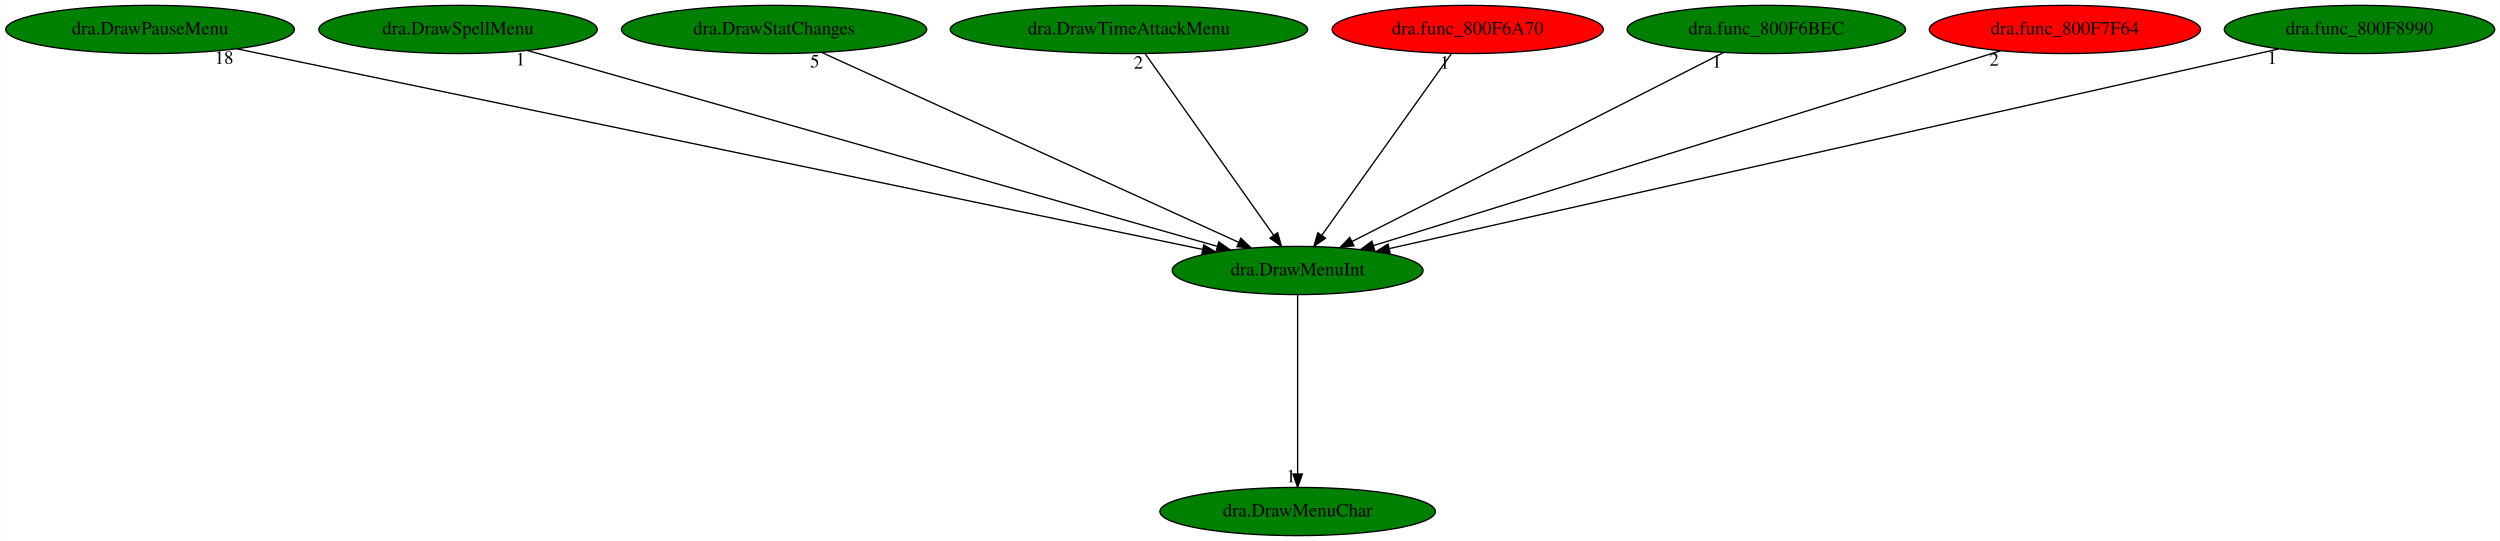
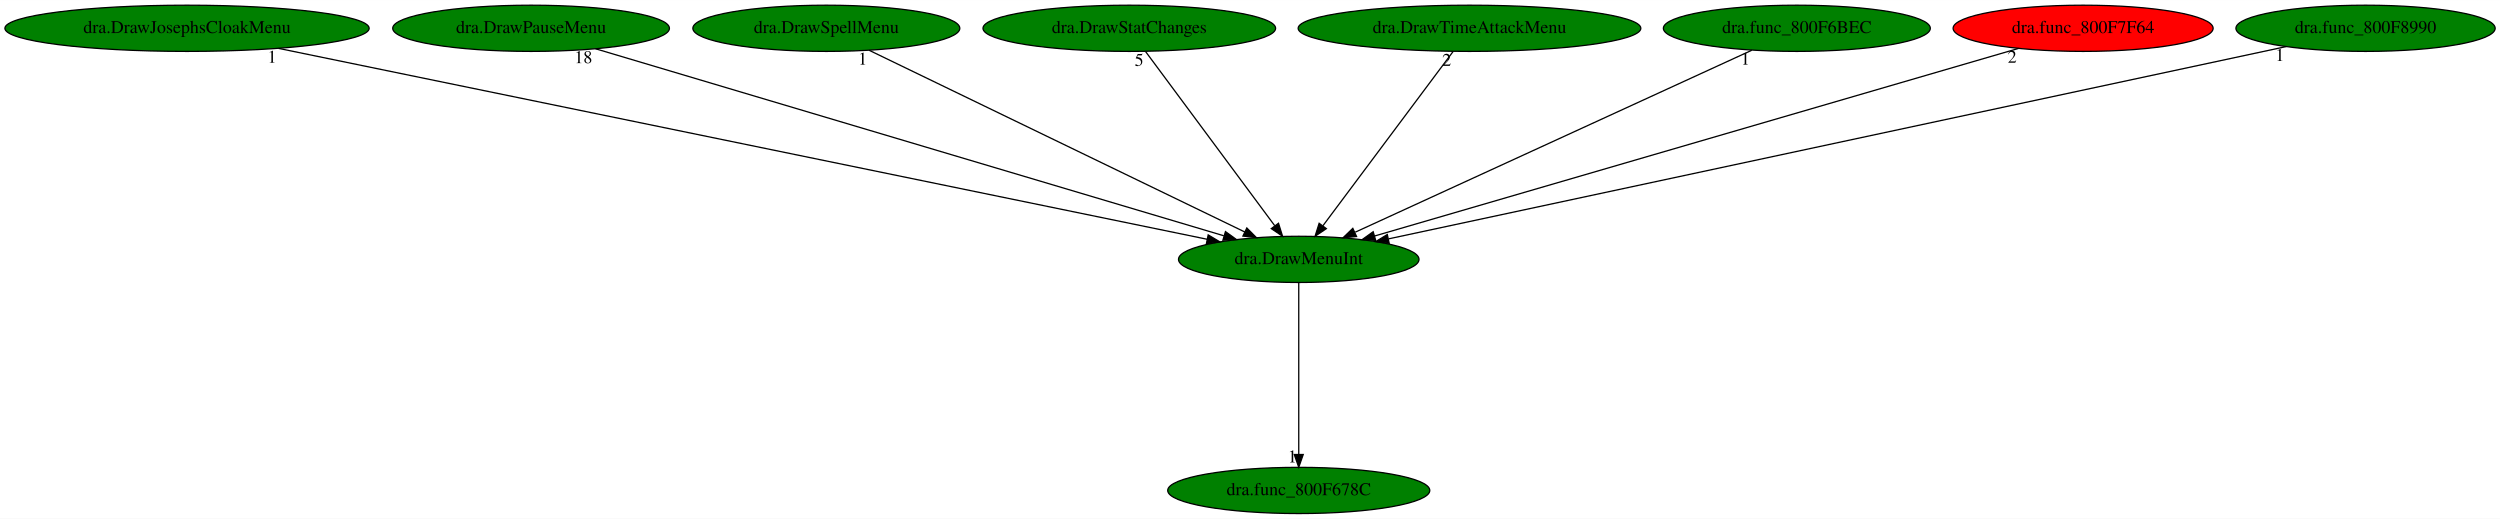
- <svg xmlns="http://www.w3.org/2000/svg" xmlns:xlink="http://www.w3.org/1999/xlink" width="1867pt" height="404pt" viewBox="0.00 0.00 1866.63 404.00">
+ <svg xmlns="http://www.w3.org/2000/svg" xmlns:xlink="http://www.w3.org/1999/xlink" width="1947pt" height="404pt" viewBox="0.00 0.00 1947.43 404.00">
  <g id="graph0" class="graph" transform="scale(1 1) rotate(0) translate(4 400)">
-     <polygon fill="white" stroke="transparent" points="-4,4 -4,-400 1862.63,-400 1862.63,4 -4,4" />
+     <polygon fill="white" stroke="transparent" points="-4,4 -4,-400 1943.43,-400 1943.43,4 -4,4" />
    <g id="node1" class="node">
-       <ellipse fill="green" stroke="black" cx="964.89" cy="-198" rx="93.68" ry="18" />
-       <text text-anchor="middle" x="964.89" y="-194.3" font-family="Times,serif" font-size="14.00">dra.DrawMenuInt</text>
+       <ellipse fill="green" stroke="black" cx="1007.69" cy="-198" rx="93.68" ry="18" />
+       <text text-anchor="middle" x="1007.69" y="-194.3" font-family="Times,serif" font-size="14.00">dra.DrawMenuInt</text>
    </g>
    <g id="node2" class="node">
      <g id="a_node2">
-         <a xlink:href="dra.DrawMenuChar.svg" xlink:title="dra.DrawMenuChar">
-           <ellipse fill="green" stroke="black" cx="964.89" cy="-18" rx="102.88" ry="18" />
-           <text text-anchor="middle" x="964.89" y="-14.3" font-family="Times,serif" font-size="14.00">dra.DrawMenuChar</text>
+         <a xlink:href="dra.func_800F678C.svg" xlink:title="dra.func_800F678C">
+           <ellipse fill="green" stroke="black" cx="1007.69" cy="-18" rx="102.08" ry="18" />
+           <text text-anchor="middle" x="1007.69" y="-14.3" font-family="Times,serif" font-size="14.00">dra.func_800F678C</text>
        </a>
      </g>
    </g>
    <g id="edge1" class="edge">
-       <path fill="none" stroke="black" d="M964.89,-179.93C964.89,-148.97 964.89,-83.3 964.89,-46.13" />
-       <polygon fill="black" stroke="black" points="968.39,-46.02 964.89,-36.02 961.39,-46.02 968.39,-46.02" />
-       <text text-anchor="middle" x="959.89" y="-39.82" font-family="Times,serif" font-size="14.00">1</text>
+       <path fill="none" stroke="black" d="M1007.69,-179.93C1007.69,-148.97 1007.69,-83.3 1007.69,-46.13" />
+       <polygon fill="black" stroke="black" points="1011.19,-46.02 1007.69,-36.02 1004.19,-46.02 1011.19,-46.02" />
+       <text text-anchor="middle" x="1002.69" y="-39.82" font-family="Times,serif" font-size="14.00">1</text>
    </g>
    <g id="node3" class="node">
      <g id="a_node3">
-         <a xlink:href="dra.DrawPauseMenu.svg" xlink:title="dra.DrawPauseMenu">
-           <ellipse fill="green" stroke="black" cx="107.89" cy="-378" rx="107.78" ry="18" />
-           <text text-anchor="middle" x="107.89" y="-374.3" font-family="Times,serif" font-size="14.00">dra.DrawPauseMenu</text>
+         <a xlink:href="dra.DrawJosephsCloakMenu.svg" xlink:title="dra.DrawJosephsCloakMenu">
+           <ellipse fill="green" stroke="black" cx="141.69" cy="-378" rx="141.88" ry="18" />
+           <text text-anchor="middle" x="141.69" y="-374.3" font-family="Times,serif" font-size="14.00">dra.DrawJosephsCloakMenu</text>
        </a>
      </g>
    </g>
    <g id="edge2" class="edge">
-       <path fill="none" stroke="black" d="M172.66,-363.55C329.83,-330.9 730.51,-247.68 893.9,-213.74" />
-       <polygon fill="black" stroke="black" points="894.77,-217.14 903.85,-211.68 893.35,-210.29 894.77,-217.14" />
-       <text text-anchor="middle" x="163.16" y="-352.35" font-family="Times,serif" font-size="14.00">18</text>
+       <path fill="none" stroke="black" d="M212.92,-362.36C375.7,-328.9 773.41,-247.15 936.32,-213.67" />
+       <polygon fill="black" stroke="black" points="937.15,-217.07 946.24,-211.63 935.74,-210.22 937.15,-217.07" />
+       <text text-anchor="middle" x="207.92" y="-351.16" font-family="Times,serif" font-size="14.00">1</text>
    </g>
    <g id="node4" class="node">
      <g id="a_node4">
-         <a xlink:href="dra.DrawSpellMenu.svg" xlink:title="dra.DrawSpellMenu">
-           <ellipse fill="green" stroke="black" cx="337.89" cy="-378" rx="103.98" ry="18" />
-           <text text-anchor="middle" x="337.89" y="-374.3" font-family="Times,serif" font-size="14.00">dra.DrawSpellMenu</text>
+         <a xlink:href="dra.DrawPauseMenu.svg" xlink:title="dra.DrawPauseMenu">
+           <ellipse fill="green" stroke="black" cx="409.69" cy="-378" rx="107.78" ry="18" />
+           <text text-anchor="middle" x="409.69" y="-374.3" font-family="Times,serif" font-size="14.00">dra.DrawPauseMenu</text>
        </a>
      </g>
    </g>
    <g id="edge3" class="edge">
-       <path fill="none" stroke="black" d="M389.47,-362.36C504.58,-329.68 781.94,-250.94 904.7,-216.09" />
-       <polygon fill="black" stroke="black" points="906.02,-219.35 914.68,-213.25 904.1,-212.62 906.02,-219.35" />
-       <text text-anchor="middle" x="384.47" y="-351.16" font-family="Times,serif" font-size="14.00">1</text>
+       <path fill="none" stroke="black" d="M459.9,-362.05C569.99,-329.28 832.11,-251.26 949.31,-216.38" />
+       <polygon fill="black" stroke="black" points="950.6,-219.65 959.18,-213.44 948.6,-212.94 950.6,-219.65" />
+       <text text-anchor="middle" x="450.4" y="-350.85" font-family="Times,serif" font-size="14.00">18</text>
    </g>
    <g id="node5" class="node">
      <g id="a_node5">
-         <a xlink:href="dra.DrawStatChanges.svg" xlink:title="dra.DrawStatChanges">
-           <ellipse fill="green" stroke="black" cx="573.89" cy="-378" rx="113.98" ry="18" />
-           <text text-anchor="middle" x="573.89" y="-374.3" font-family="Times,serif" font-size="14.00">dra.DrawStatChanges</text>
+         <a xlink:href="dra.DrawSpellMenu.svg" xlink:title="dra.DrawSpellMenu">
+           <ellipse fill="green" stroke="black" cx="639.69" cy="-378" rx="103.98" ry="18" />
+           <text text-anchor="middle" x="639.69" y="-374.3" font-family="Times,serif" font-size="14.00">dra.DrawSpellMenu</text>
        </a>
      </g>
    </g>
    <g id="edge4" class="edge">
-       <path fill="none" stroke="black" d="M609.28,-360.89C680.9,-328.28 842.86,-254.55 921.04,-218.96" />
-       <polygon fill="black" stroke="black" points="922.49,-222.15 930.14,-214.82 919.59,-215.78 922.49,-222.15" />
-       <text text-anchor="middle" x="604.28" y="-349.69" font-family="Times,serif" font-size="14.00">5</text>
+       <path fill="none" stroke="black" d="M672.99,-360.89C740.18,-328.39 891.83,-255.04 965.68,-219.32" />
+       <polygon fill="black" stroke="black" points="967.24,-222.45 974.72,-214.95 964.19,-216.15 967.24,-222.45" />
+       <text text-anchor="middle" x="667.99" y="-349.69" font-family="Times,serif" font-size="14.00">1</text>
    </g>
    <g id="node6" class="node">
      <g id="a_node6">
-         <a xlink:href="dra.DrawTimeAttackMenu.svg" xlink:title="dra.DrawTimeAttackMenu">
-           <ellipse fill="green" stroke="black" cx="838.89" cy="-378" rx="133.48" ry="18" />
-           <text text-anchor="middle" x="838.89" y="-374.3" font-family="Times,serif" font-size="14.00">dra.DrawTimeAttackMenu</text>
+         <a xlink:href="dra.DrawStatChanges.svg" xlink:title="dra.DrawStatChanges">
+           <ellipse fill="green" stroke="black" cx="875.69" cy="-378" rx="113.98" ry="18" />
+           <text text-anchor="middle" x="875.69" y="-374.3" font-family="Times,serif" font-size="14.00">dra.DrawStatChanges</text>
        </a>
      </g>
    </g>
    <g id="edge5" class="edge">
-       <path fill="none" stroke="black" d="M850.97,-359.93C873.27,-328.43 920.98,-261.03 947.02,-224.24" />
-       <polygon fill="black" stroke="black" points="949.92,-226.2 952.85,-216.02 944.21,-222.16 949.92,-226.2" />
-       <text text-anchor="middle" x="845.97" y="-348.73" font-family="Times,serif" font-size="14.00">2</text>
+       <path fill="none" stroke="black" d="M888.34,-359.93C911.7,-328.43 961.68,-261.03 988.97,-224.24" />
+       <polygon fill="black" stroke="black" points="991.92,-226.13 995.07,-216.02 986.3,-221.96 991.92,-226.13" />
+       <text text-anchor="middle" x="883.34" y="-348.73" font-family="Times,serif" font-size="14.00">5</text>
    </g>
    <g id="node7" class="node">
      <g id="a_node7">
-         <a xlink:href="dra.func_800F6A70.svg" xlink:title="dra.func_800F6A70">
-           <ellipse fill="red" stroke="black" cx="1091.89" cy="-378" rx="101.28" ry="18" />
-           <text text-anchor="middle" x="1091.89" y="-374.3" font-family="Times,serif" font-size="14.00">dra.func_800F6A70</text>
+         <a xlink:href="dra.DrawTimeAttackMenu.svg" xlink:title="dra.DrawTimeAttackMenu">
+           <ellipse fill="green" stroke="black" cx="1140.69" cy="-378" rx="133.48" ry="18" />
+           <text text-anchor="middle" x="1140.69" y="-374.3" font-family="Times,serif" font-size="14.00">dra.DrawTimeAttackMenu</text>
        </a>
      </g>
    </g>
    <g id="edge6" class="edge">
-       <path fill="none" stroke="black" d="M1079.71,-359.93C1057.24,-328.43 1009.15,-261.03 982.9,-224.24" />
-       <polygon fill="black" stroke="black" points="985.69,-222.12 977.03,-216.02 979.99,-226.19 985.69,-222.12" />
-       <text text-anchor="middle" x="1074.71" y="-348.73" font-family="Times,serif" font-size="14.00">1</text>
+       <path fill="none" stroke="black" d="M1127.93,-359.93C1104.4,-328.43 1054.04,-261.03 1026.55,-224.24" />
+       <polygon fill="black" stroke="black" points="1029.19,-221.93 1020.4,-216.02 1023.58,-226.12 1029.19,-221.93" />
+       <text text-anchor="middle" x="1122.93" y="-348.73" font-family="Times,serif" font-size="14.00">2</text>
    </g>
    <g id="node8" class="node">
      <g id="a_node8">
        <a xlink:href="dra.func_800F6BEC.svg" xlink:title="dra.func_800F6BEC">
-           <ellipse fill="green" stroke="black" cx="1314.89" cy="-378" rx="103.98" ry="18" />
-           <text text-anchor="middle" x="1314.89" y="-374.3" font-family="Times,serif" font-size="14.00">dra.func_800F6BEC</text>
+           <ellipse fill="green" stroke="black" cx="1395.69" cy="-378" rx="103.98" ry="18" />
+           <text text-anchor="middle" x="1395.69" y="-374.3" font-family="Times,serif" font-size="14.00">dra.func_800F6BEC</text>
        </a>
      </g>
    </g>
    <g id="edge7" class="edge">
-       <path fill="none" stroke="black" d="M1282.9,-360.73C1219.03,-328.25 1075.79,-255.4 1005.45,-219.63" />
-       <polygon fill="black" stroke="black" points="1006.93,-216.45 996.43,-215.04 1003.75,-222.69 1006.93,-216.45" />
-       <text text-anchor="middle" x="1277.9" y="-349.53" font-family="Times,serif" font-size="14.00">1</text>
+       <path fill="none" stroke="black" d="M1360.57,-360.89C1289.64,-328.35 1129.44,-254.85 1051.68,-219.18" />
+       <polygon fill="black" stroke="black" points="1052.72,-215.81 1042.17,-214.82 1049.8,-222.17 1052.72,-215.81" />
+       <text text-anchor="middle" x="1355.57" y="-349.69" font-family="Times,serif" font-size="14.00">1</text>
    </g>
    <g id="node9" class="node">
      <g id="a_node9">
        <a xlink:href="dra.func_800F7F64.svg" xlink:title="dra.func_800F7F64">
-           <ellipse fill="red" stroke="black" cx="1537.89" cy="-378" rx="101.28" ry="18" />
-           <text text-anchor="middle" x="1537.89" y="-374.3" font-family="Times,serif" font-size="14.00">dra.func_800F7F64</text>
+           <ellipse fill="red" stroke="black" cx="1618.69" cy="-378" rx="101.28" ry="18" />
+           <text text-anchor="middle" x="1618.69" y="-374.3" font-family="Times,serif" font-size="14.00">dra.func_800F7F64</text>
        </a>
      </g>
    </g>
    <g id="edge8" class="edge">
-       <path fill="none" stroke="black" d="M1490.02,-362.13C1384.93,-329.48 1134.43,-251.67 1021.65,-216.63" />
-       <polygon fill="black" stroke="black" points="1022.41,-213.2 1011.82,-213.58 1020.33,-219.89 1022.41,-213.2" />
-       <text text-anchor="middle" x="1485.02" y="-350.93" font-family="Times,serif" font-size="14.00">2</text>
+       <path fill="none" stroke="black" d="M1568.43,-362.36C1456.39,-329.72 1186.64,-251.13 1066.79,-216.22" />
+       <polygon fill="black" stroke="black" points="1067.62,-212.81 1057.04,-213.38 1065.66,-219.54 1067.62,-212.81" />
+       <text text-anchor="middle" x="1563.43" y="-351.16" font-family="Times,serif" font-size="14.00">2</text>
    </g>
    <g id="node10" class="node">
      <g id="a_node10">
        <a xlink:href="dra.func_800F8990.svg" xlink:title="dra.func_800F8990">
-           <ellipse fill="green" stroke="black" cx="1757.89" cy="-378" rx="100.98" ry="18" />
-           <text text-anchor="middle" x="1757.89" y="-374.3" font-family="Times,serif" font-size="14.00">dra.func_800F8990</text>
+           <ellipse fill="green" stroke="black" cx="1838.69" cy="-378" rx="100.98" ry="18" />
+           <text text-anchor="middle" x="1838.69" y="-374.3" font-family="Times,serif" font-size="14.00">dra.func_800F8990</text>
        </a>
      </g>
    </g>
    <g id="edge9" class="edge">
-       <path fill="none" stroke="black" d="M1697.64,-363.47C1552.95,-331 1186.6,-248.77 1033.64,-214.43" />
-       <polygon fill="black" stroke="black" points="1033.96,-210.92 1023.44,-212.14 1032.43,-217.75 1033.96,-210.92" />
-       <text text-anchor="middle" x="1692.64" y="-352.27" font-family="Times,serif" font-size="14.00">1</text>
+       <path fill="none" stroke="black" d="M1776.91,-363.77C1625.63,-331.36 1237.4,-248.21 1077.81,-214.02" />
+       <polygon fill="black" stroke="black" points="1078.14,-210.51 1067.63,-211.84 1076.67,-217.36 1078.14,-210.51" />
+       <text text-anchor="middle" x="1771.91" y="-352.57" font-family="Times,serif" font-size="14.00">1</text>
    </g>
  </g>
</svg>
